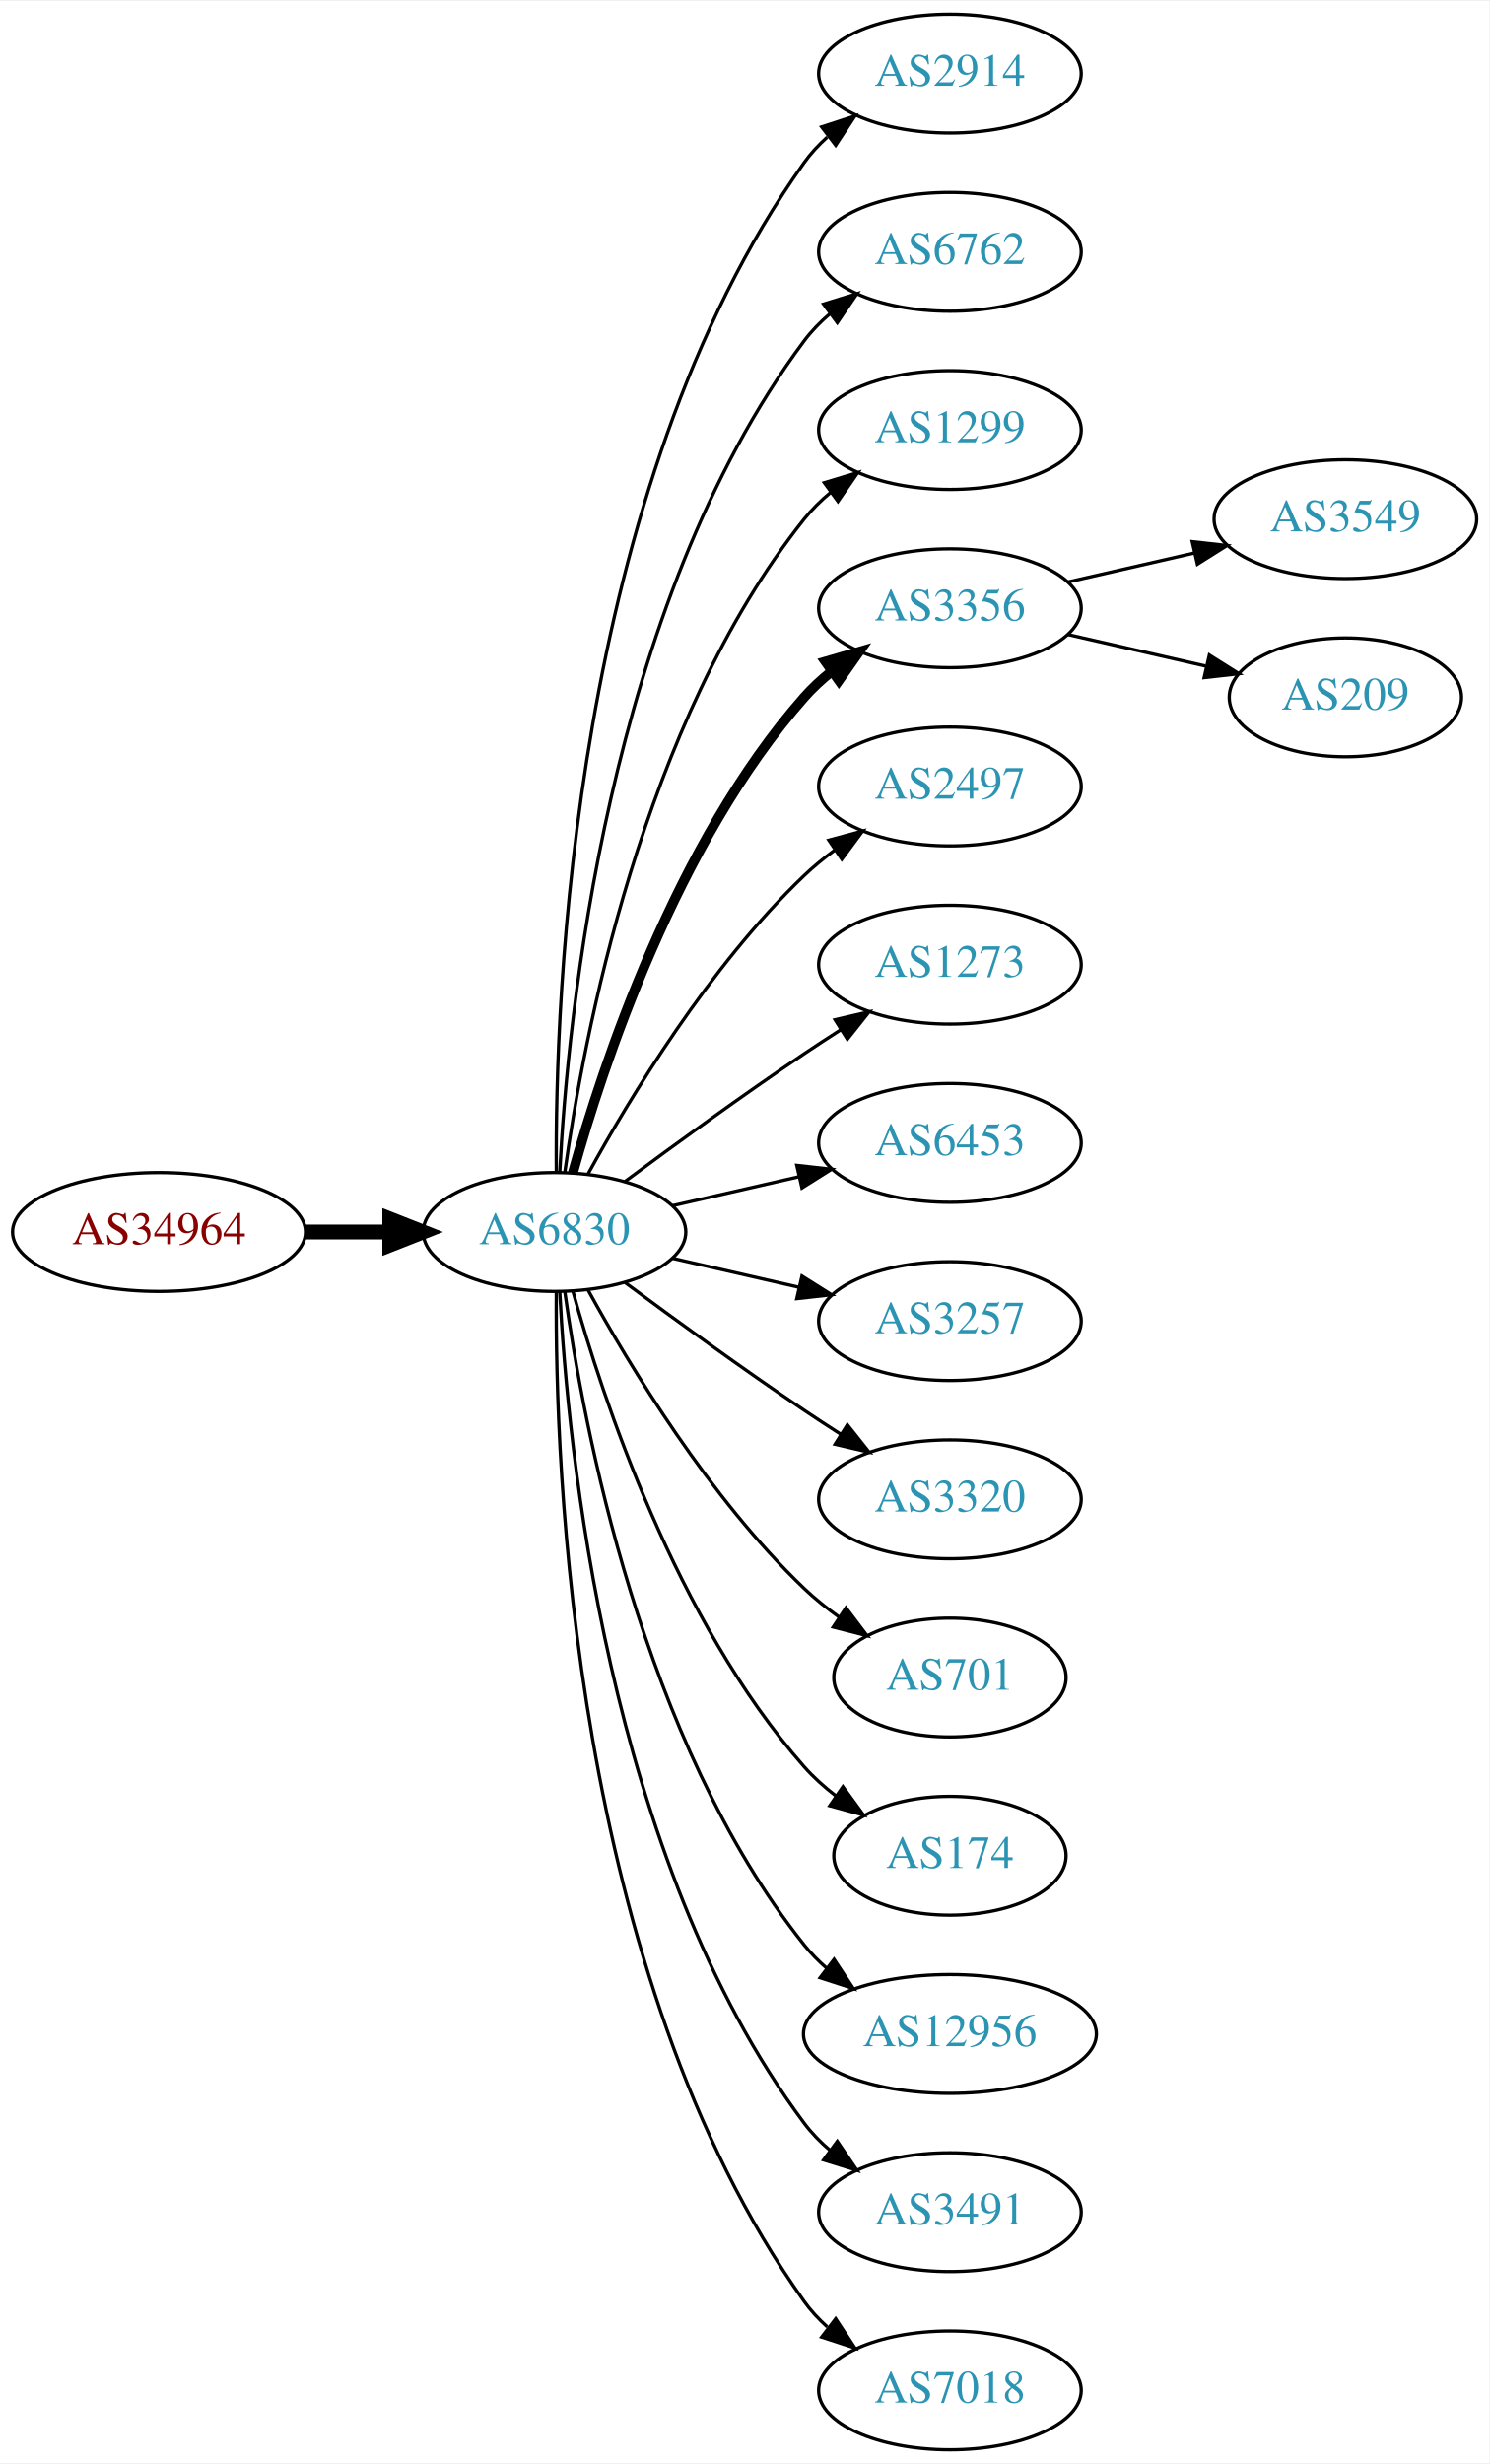
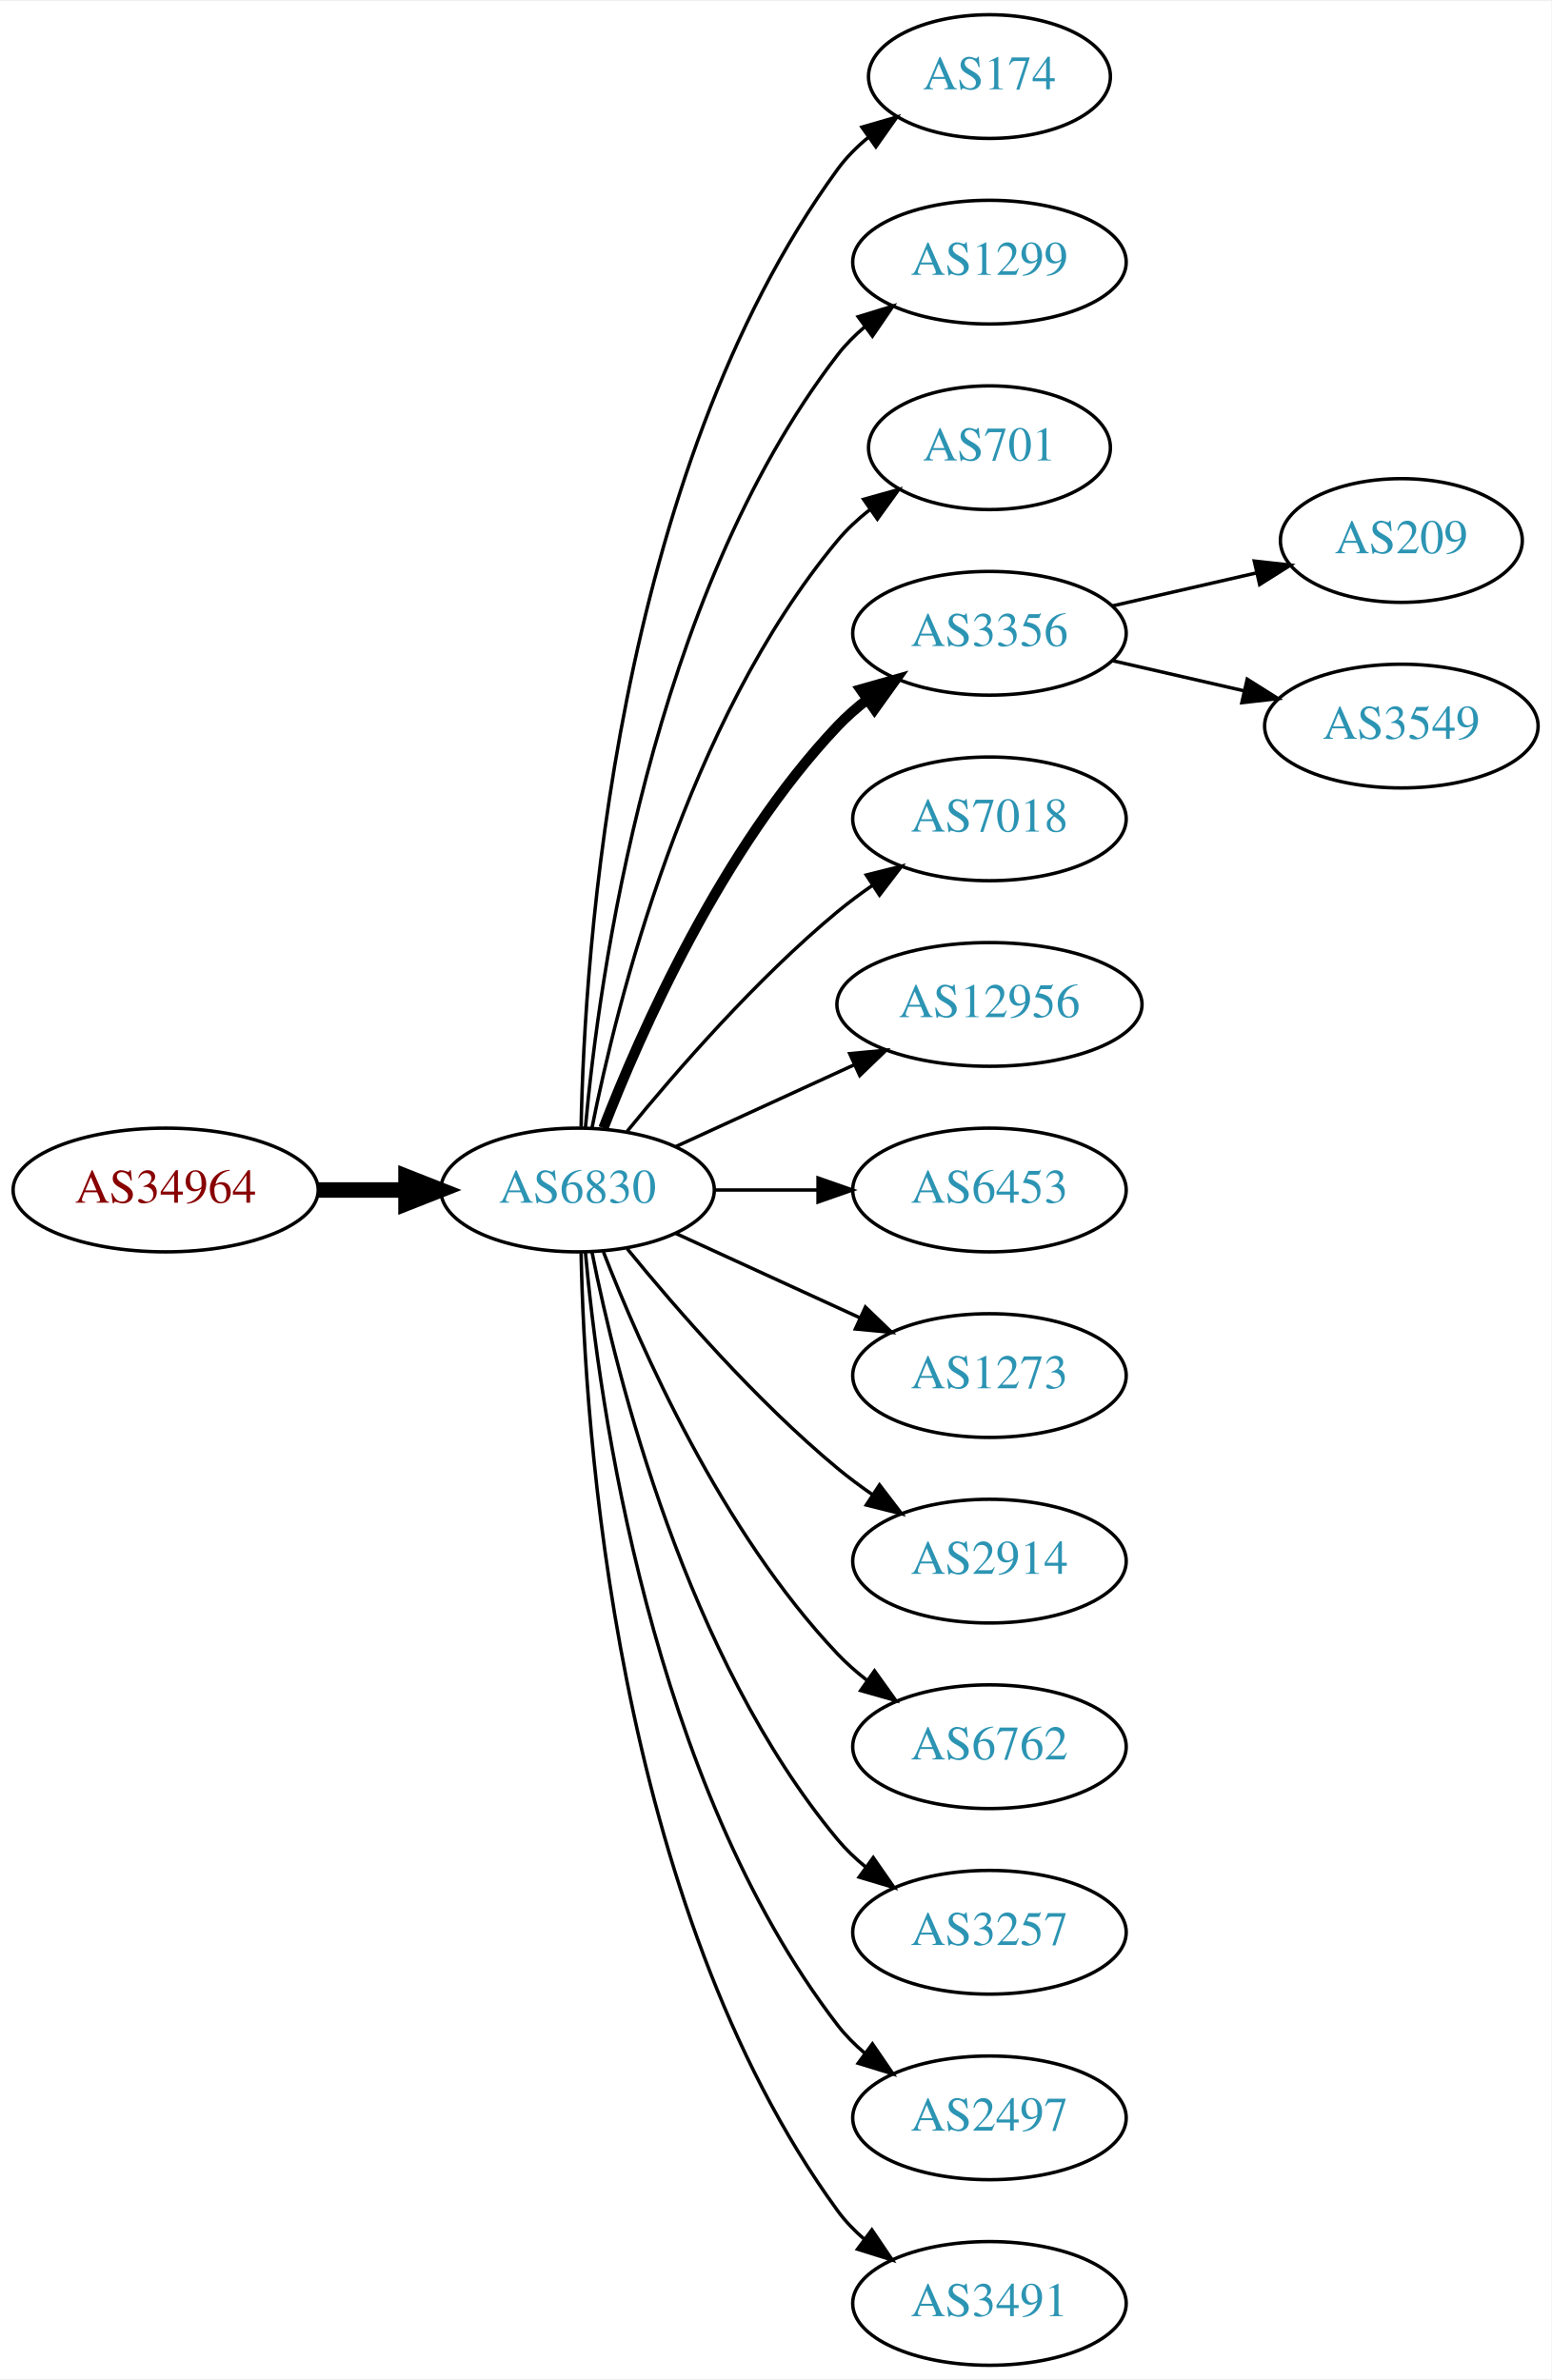
- <svg xmlns="http://www.w3.org/2000/svg" xmlns:xlink="http://www.w3.org/1999/xlink" width="451pt" height="746pt" viewBox="0.00 0.00 451.37 746.00">
-   <g id="graph0" class="graph" transform="scale(1 1) rotate(0) translate(4 742)">
-     <polygon fill="white" stroke="none" points="-4,4 -4,-742 447.37,-742 447.37,4 -4,4" />
+ <svg xmlns="http://www.w3.org/2000/svg" xmlns:xlink="http://www.w3.org/1999/xlink" width="451pt" height="692pt" viewBox="0.00 0.00 451.37 692.00">
+   <g id="graph0" class="graph" transform="scale(1 1) rotate(0) translate(4 688)">
+     <polygon fill="white" stroke="none" points="-4,4 -4,-688 447.37,-688 447.37,4 -4,4" />
    <g id="node1" class="node">
      <g id="a_node1">
        <a xlink:href="/asn/34964" xlink:title="AS34964 ~ Ripe-NetWorks e.U. [AT]">
-           <ellipse fill="#ffffff" stroke="black" cx="44.196" cy="-369" rx="44.393" ry="18" />
-           <text text-anchor="middle" x="44.196" y="-365.3" font-family="Times,serif" font-size="14.00" fill="#880000">AS34964</text>
+           <ellipse fill="#ffffff" stroke="black" cx="44.196" cy="-342" rx="44.393" ry="18" />
+           <text text-anchor="middle" x="44.196" y="-338.3" font-family="Times,serif" font-size="14.00" fill="#880000">AS34964</text>
        </a>
      </g>
    </g>
    <g id="node2" class="node">
      <g id="a_node2">
        <a xlink:href="/asn/6830" xlink:title="AS6830 ~ LGI-UPC [AT]">
-           <ellipse fill="#ffffff" stroke="black" cx="164.039" cy="-369" rx="39.794" ry="18" />
-           <text text-anchor="middle" x="164.039" y="-365.3" font-family="Times,serif" font-size="14.00" fill="#2c94b3">AS6830</text>
+           <ellipse fill="#ffffff" stroke="black" cx="164.039" cy="-342" rx="39.794" ry="18" />
+           <text text-anchor="middle" x="164.039" y="-338.3" font-family="Times,serif" font-size="14.00" fill="#2c94b3">AS6830</text>
        </a>
      </g>
    </g>
    <g id="edge1" class="edge">
-       <path fill="none" stroke="black" stroke-width="4.5" d="M88.407,-369C96.72,-369 105.482,-369 113.965,-369" />
-       <polygon fill="black" stroke="black" stroke-width="4.5" points="114.123,-372.938 124.123,-369 114.123,-365.063 114.123,-372.938" />
+       <path fill="none" stroke="black" stroke-width="4.5" d="M88.407,-342C96.72,-342 105.482,-342 113.965,-342" />
+       <polygon fill="black" stroke="black" stroke-width="4.5" points="114.123,-345.938 124.123,-342 114.123,-338.063 114.123,-345.938" />
    </g>
    <g id="node3" class="node">
      <g id="a_node3">
-         <a xlink:href="/asn/2914" xlink:title="AS2914 ~ NTT America, Inc. [US]">
-           <ellipse fill="#ffffff" stroke="black" cx="283.881" cy="-720" rx="39.794" ry="18" />
-           <text text-anchor="middle" x="283.881" y="-716.3" font-family="Times,serif" font-size="14.00" fill="#2c94b3">AS2914</text>
+         <a xlink:href="/asn/174" xlink:title="AS174 ~ Cogent Communications [US]">
+           <ellipse fill="#ffffff" stroke="black" cx="283.881" cy="-666" rx="35.194" ry="18" />
+           <text text-anchor="middle" x="283.881" y="-662.3" font-family="Times,serif" font-size="14.00" fill="#2c94b3">AS174</text>
        </a>
      </g>
    </g>
    <g id="edge2" class="edge">
-       <path fill="none" stroke="black" d="M164.587,-387.063C164.168,-439.503 169.322,-594.293 239.685,-693 241.687,-695.809 244.082,-698.388 246.703,-700.743" />
-       <polygon fill="black" stroke="black" points="245.007,-703.852 255.079,-707.139 249.255,-698.288 245.007,-703.852" />
+       <path fill="none" stroke="black" d="M165.071,-360.337C166.044,-410.079 174.763,-549.806 239.685,-639 242.203,-642.459 245.311,-645.575 248.698,-648.354" />
+       <polygon fill="black" stroke="black" points="246.778,-651.284 256.956,-654.229 250.837,-645.58 246.778,-651.284" />
    </g>
    <g id="node4" class="node">
      <g id="a_node4">
-         <a xlink:href="/asn/6762" xlink:title="AS6762 ~ TELECOM ITALIA SPARKLE S.p.A. [IT]">
-           <ellipse fill="#ffffff" stroke="black" cx="283.881" cy="-666" rx="39.794" ry="18" />
-           <text text-anchor="middle" x="283.881" y="-662.3" font-family="Times,serif" font-size="14.00" fill="#2c94b3">AS6762</text>
-         </a>
-       </g>
-     </g>
-     <g id="edge3" class="edge">
-       <path fill="none" stroke="black" d="M165.63,-387.023C168.007,-433.412 179.925,-558.893 239.685,-639 241.933,-642.013 244.624,-644.769 247.551,-647.272" />
-       <polygon fill="black" stroke="black" points="245.582,-650.169 255.702,-653.303 249.746,-644.542 245.582,-650.169" />
-     </g>
-     <g id="node5" class="node">
-       <g id="a_node5">
        <a xlink:href="/asn/1299" xlink:title="AS1299 ~ Telia Carrier [EU]">
          <ellipse fill="#ffffff" stroke="black" cx="283.881" cy="-612" rx="39.794" ry="18" />
          <text text-anchor="middle" x="283.881" y="-608.3" font-family="Times,serif" font-size="14.00" fill="#2c94b3">AS1299</text>
        </a>
      </g>
    </g>
+     <g id="edge3" class="edge">
+       <path fill="none" stroke="black" d="M166.323,-360.117C170.221,-403.332 185.238,-514.131 239.685,-585 241.975,-587.981 244.695,-590.716 247.639,-593.205" />
+       <polygon fill="black" stroke="black" points="245.686,-596.113 255.816,-599.218 249.833,-590.473 245.686,-596.113" />
+     </g>
+     <g id="node5" class="node">
+       <g id="a_node5">
+         <a xlink:href="/asn/701" xlink:title="AS701 ~ UUNET [US]">
+           <ellipse fill="#ffffff" stroke="black" cx="283.881" cy="-558" rx="35.194" ry="18" />
+           <text text-anchor="middle" x="283.881" y="-554.3" font-family="Times,serif" font-size="14.00" fill="#2c94b3">AS701</text>
+         </a>
+       </g>
+     </g>
    <g id="edge4" class="edge">
-       <path fill="none" stroke="black" d="M167.178,-387.17C172.678,-426.974 190.504,-523.233 239.685,-585 242.026,-587.94 244.781,-590.649 247.747,-593.121" />
-       <polygon fill="black" stroke="black" points="245.812,-596.042 255.953,-599.11 249.939,-590.388 245.812,-596.042" />
+       <path fill="none" stroke="black" d="M168.237,-360.073C175.401,-396.141 195.675,-478.125 239.685,-531 242.422,-534.288 245.667,-537.298 249.13,-540.017" />
+       <polygon fill="black" stroke="black" points="247.265,-542.983 257.471,-545.827 251.267,-537.239 247.265,-542.983" />
    </g>
    <g id="node6" class="node">
      <g id="a_node6">
        <a xlink:href="/asn/3356" xlink:title="AS3356 ~ Level 3 Parent, LLC [US]">
-           <ellipse fill="#ffffff" stroke="black" cx="283.881" cy="-558" rx="39.794" ry="18" />
-           <text text-anchor="middle" x="283.881" y="-554.3" font-family="Times,serif" font-size="14.00" fill="#2c94b3">AS3356</text>
+           <ellipse fill="#ffffff" stroke="black" cx="283.881" cy="-504" rx="39.794" ry="18" />
+           <text text-anchor="middle" x="283.881" y="-500.3" font-family="Times,serif" font-size="14.00" fill="#2c94b3">AS3356</text>
        </a>
      </g>
    </g>
    <g id="edge5" class="edge">
-       <path fill="none" stroke="black" stroke-width="3" d="M169.612,-386.946C178.517,-418.995 200.801,-486.842 239.685,-531 242.169,-533.821 245.019,-536.449 248.044,-538.871" />
-       <polygon fill="black" stroke="black" stroke-width="3" points="246.162,-541.828 256.334,-544.791 250.23,-536.131 246.162,-541.828" />
+       <path fill="none" stroke="black" stroke-width="3" d="M171.562,-359.994C182.312,-387.728 205.969,-441.429 239.685,-477 242.271,-479.728 245.188,-482.294 248.257,-484.677" />
+       <polygon fill="black" stroke="black" stroke-width="3" points="246.411,-487.658 256.605,-490.543 250.435,-481.93 246.411,-487.658" />
    </g>
    <g id="node7" class="node">
      <g id="a_node7">
-         <a xlink:href="/asn/2497" xlink:title="AS2497 ~ Internet Initiative Japan Inc. [JP]">
-           <ellipse fill="#ffffff" stroke="black" cx="283.881" cy="-504" rx="39.794" ry="18" />
-           <text text-anchor="middle" x="283.881" y="-500.3" font-family="Times,serif" font-size="14.00" fill="#2c94b3">AS2497</text>
+         <a xlink:href="/asn/7018" xlink:title="AS7018 ~ AT&amp;T Services, Inc. [US]">
+           <ellipse fill="#ffffff" stroke="black" cx="283.881" cy="-450" rx="39.794" ry="18" />
+           <text text-anchor="middle" x="283.881" y="-446.3" font-family="Times,serif" font-size="14.00" fill="#2c94b3">AS7018</text>
        </a>
      </g>
    </g>
    <g id="edge6" class="edge">
-       <path fill="none" stroke="black" d="M174.28,-386.713C186.825,-409.561 211.002,-449.611 239.685,-477 242.553,-479.739 245.742,-482.347 249.051,-484.785" />
-       <polygon fill="black" stroke="black" points="247.175,-487.742 257.411,-490.477 251.114,-481.956 247.175,-487.742" />
+       <path fill="none" stroke="black" d="M178.458,-359.065C192.572,-376.375 215.987,-403.345 239.685,-423 242.901,-425.668 246.402,-428.27 249.972,-430.741" />
+       <polygon fill="black" stroke="black" points="248.05,-433.666 258.329,-436.236 251.896,-427.817 248.05,-433.666" />
    </g>
    <g id="node8" class="node">
      <g id="a_node8">
-         <a xlink:href="/asn/1273" xlink:title="AS1273 ~ Vodafone Group PLC [EU]">
-           <ellipse fill="#ffffff" stroke="black" cx="283.881" cy="-450" rx="39.794" ry="18" />
-           <text text-anchor="middle" x="283.881" y="-446.3" font-family="Times,serif" font-size="14.00" fill="#2c94b3">AS1273</text>
+         <a xlink:href="/asn/12956" xlink:title="AS12956 ~ TELXIUS [ES]">
+           <ellipse fill="#ffffff" stroke="black" cx="283.881" cy="-396" rx="44.393" ry="18" />
+           <text text-anchor="middle" x="283.881" y="-392.3" font-family="Times,serif" font-size="14.00" fill="#2c94b3">AS12956</text>
        </a>
      </g>
    </g>
    <g id="edge7" class="edge">
-       <path fill="none" stroke="black" d="M185.369,-384.277C200.231,-395.304 220.976,-410.407 239.685,-423 243.234,-425.389 246.984,-427.839 250.733,-430.242" />
-       <polygon fill="black" stroke="black" points="249.059,-433.325 259.381,-435.712 252.801,-427.409 249.059,-433.325" />
+       <path fill="none" stroke="black" d="M192.667,-354.661C208.165,-361.762 227.732,-370.728 244.678,-378.494" />
+       <polygon fill="black" stroke="black" points="243.232,-381.681 253.781,-382.665 246.148,-375.317 243.232,-381.681" />
    </g>
    <g id="node9" class="node">
      <g id="a_node9">
        <a xlink:href="/asn/6453" xlink:title="AS6453 ~ TATA COMMUNICATIONS (AMERICA) INC [US]">
-           <ellipse fill="#ffffff" stroke="black" cx="283.881" cy="-396" rx="39.794" ry="18" />
-           <text text-anchor="middle" x="283.881" y="-392.3" font-family="Times,serif" font-size="14.00" fill="#2c94b3">AS6453</text>
+           <ellipse fill="#ffffff" stroke="black" cx="283.881" cy="-342" rx="39.794" ry="18" />
+           <text text-anchor="middle" x="283.881" y="-338.3" font-family="Times,serif" font-size="14.00" fill="#2c94b3">AS6453</text>
        </a>
      </g>
    </g>
    <g id="edge8" class="edge">
-       <path fill="none" stroke="black" d="M199.758,-376.955C211.758,-379.704 225.379,-382.825 238.071,-385.733" />
-       <polygon fill="black" stroke="black" points="237.474,-389.187 248.003,-388.009 239.037,-382.364 237.474,-389.187" />
+       <path fill="none" stroke="black" d="M203.951,-342C213.505,-342 223.854,-342 233.817,-342" />
+       <polygon fill="black" stroke="black" points="234.009,-345.5 244.009,-342 234.009,-338.5 234.009,-345.5" />
    </g>
    <g id="node10" class="node">
      <g id="a_node10">
-         <a xlink:href="/asn/3257" xlink:title="AS3257 ~ GTT [DE]">
-           <ellipse fill="#ffffff" stroke="black" cx="283.881" cy="-342" rx="39.794" ry="18" />
-           <text text-anchor="middle" x="283.881" y="-338.3" font-family="Times,serif" font-size="14.00" fill="#2c94b3">AS3257</text>
+         <a xlink:href="/asn/1273" xlink:title="AS1273 ~ Vodafone Group PLC [EU]">
+           <ellipse fill="#ffffff" stroke="black" cx="283.881" cy="-288" rx="39.794" ry="18" />
+           <text text-anchor="middle" x="283.881" y="-284.3" font-family="Times,serif" font-size="14.00" fill="#2c94b3">AS1273</text>
        </a>
      </g>
    </g>
    <g id="edge9" class="edge">
-       <path fill="none" stroke="black" d="M199.758,-361.045C211.758,-358.296 225.379,-355.175 238.071,-352.267" />
-       <polygon fill="black" stroke="black" points="239.037,-355.636 248.003,-349.991 237.474,-348.813 239.037,-355.636" />
+       <path fill="none" stroke="black" d="M192.667,-329.339C208.624,-322.027 228.895,-312.739 246.178,-304.819" />
+       <polygon fill="black" stroke="black" points="247.793,-307.929 255.425,-300.581 244.876,-301.565 247.793,-307.929" />
    </g>
    <g id="node11" class="node">
      <g id="a_node11">
-         <a xlink:href="/asn/3320" xlink:title="AS3320 ~ DTAG [DE]">
-           <ellipse fill="#ffffff" stroke="black" cx="283.881" cy="-288" rx="39.794" ry="18" />
-           <text text-anchor="middle" x="283.881" y="-284.3" font-family="Times,serif" font-size="14.00" fill="#2c94b3">AS3320</text>
+         <a xlink:href="/asn/2914" xlink:title="AS2914 ~ NTT America, Inc. [US]">
+           <ellipse fill="#ffffff" stroke="black" cx="283.881" cy="-234" rx="39.794" ry="18" />
+           <text text-anchor="middle" x="283.881" y="-230.3" font-family="Times,serif" font-size="14.00" fill="#2c94b3">AS2914</text>
        </a>
      </g>
    </g>
    <g id="edge10" class="edge">
-       <path fill="none" stroke="black" d="M185.369,-353.723C200.231,-342.696 220.976,-327.593 239.685,-315 243.234,-312.611 246.984,-310.161 250.733,-307.758" />
-       <polygon fill="black" stroke="black" points="252.801,-310.591 259.381,-302.288 249.059,-304.675 252.801,-310.591" />
+       <path fill="none" stroke="black" d="M178.458,-324.935C192.572,-307.625 215.987,-280.655 239.685,-261 242.901,-258.332 246.402,-255.73 249.972,-253.259" />
+       <polygon fill="black" stroke="black" points="251.896,-256.183 258.329,-247.764 248.05,-250.334 251.896,-256.183" />
    </g>
    <g id="node12" class="node">
      <g id="a_node12">
-         <a xlink:href="/asn/701" xlink:title="AS701 ~ UUNET [US]">
-           <ellipse fill="#ffffff" stroke="black" cx="283.881" cy="-234" rx="35.194" ry="18" />
-           <text text-anchor="middle" x="283.881" y="-230.3" font-family="Times,serif" font-size="14.00" fill="#2c94b3">AS701</text>
+         <a xlink:href="/asn/6762" xlink:title="AS6762 ~ TELECOM ITALIA SPARKLE S.p.A. [IT]">
+           <ellipse fill="#ffffff" stroke="black" cx="283.881" cy="-180" rx="39.794" ry="18" />
+           <text text-anchor="middle" x="283.881" y="-176.3" font-family="Times,serif" font-size="14.00" fill="#2c94b3">AS6762</text>
        </a>
      </g>
    </g>
    <g id="edge11" class="edge">
-       <path fill="none" stroke="black" d="M174.28,-351.287C186.825,-328.439 211.002,-288.389 239.685,-261 242.939,-257.893 246.606,-254.954 250.393,-252.24" />
-       <polygon fill="black" stroke="black" points="252.37,-255.128 258.761,-246.678 248.495,-249.299 252.37,-255.128" />
+       <path fill="none" stroke="black" d="M171.562,-324.006C182.312,-296.272 205.969,-242.571 239.685,-207 242.271,-204.272 245.188,-201.706 248.257,-199.323" />
+       <polygon fill="black" stroke="black" points="250.435,-202.07 256.605,-193.457 246.411,-196.342 250.435,-202.07" />
    </g>
    <g id="node13" class="node">
      <g id="a_node13">
-         <a xlink:href="/asn/174" xlink:title="AS174 ~ Cogent Communications [US]">
-           <ellipse fill="#ffffff" stroke="black" cx="283.881" cy="-180" rx="35.194" ry="18" />
-           <text text-anchor="middle" x="283.881" y="-176.3" font-family="Times,serif" font-size="14.00" fill="#2c94b3">AS174</text>
+         <a xlink:href="/asn/3257" xlink:title="AS3257 ~ GTT [DE]">
+           <ellipse fill="#ffffff" stroke="black" cx="283.881" cy="-126" rx="39.794" ry="18" />
+           <text text-anchor="middle" x="283.881" y="-122.3" font-family="Times,serif" font-size="14.00" fill="#2c94b3">AS3257</text>
        </a>
      </g>
    </g>
    <g id="edge12" class="edge">
-       <path fill="none" stroke="black" d="M169.612,-351.054C178.517,-319.005 200.801,-251.158 239.685,-207 242.512,-203.789 245.814,-200.828 249.309,-198.136" />
-       <polygon fill="black" stroke="black" points="251.443,-200.916 257.684,-192.355 247.466,-195.155 251.443,-200.916" />
+       <path fill="none" stroke="black" d="M168.237,-323.927C175.401,-287.859 195.675,-205.875 239.685,-153 242.09,-150.111 244.886,-147.437 247.879,-144.987" />
+       <polygon fill="black" stroke="black" points="250.069,-147.723 256.122,-139.027 245.967,-142.05 250.069,-147.723" />
    </g>
    <g id="node14" class="node">
      <g id="a_node14">
-         <a xlink:href="/asn/12956" xlink:title="AS12956 ~ TELXIUS [ES]">
-           <ellipse fill="#ffffff" stroke="black" cx="283.881" cy="-126" rx="44.393" ry="18" />
-           <text text-anchor="middle" x="283.881" y="-122.3" font-family="Times,serif" font-size="14.00" fill="#2c94b3">AS12956</text>
+         <a xlink:href="/asn/2497" xlink:title="AS2497 ~ Internet Initiative Japan Inc. [JP]">
+           <ellipse fill="#ffffff" stroke="black" cx="283.881" cy="-72" rx="39.794" ry="18" />
+           <text text-anchor="middle" x="283.881" y="-68.3" font-family="Times,serif" font-size="14.00" fill="#2c94b3">AS2497</text>
        </a>
      </g>
    </g>
    <g id="edge13" class="edge">
-       <path fill="none" stroke="black" d="M167.178,-350.83C172.678,-311.026 190.504,-214.767 239.685,-153 241.723,-150.44 244.075,-148.056 246.606,-145.851" />
-       <polygon fill="black" stroke="black" points="248.762,-148.609 254.608,-139.773 244.527,-143.035 248.762,-148.609" />
+       <path fill="none" stroke="black" d="M166.323,-323.883C170.221,-280.668 185.238,-169.869 239.685,-99 241.975,-96.019 244.695,-93.284 247.639,-90.796" />
+       <polygon fill="black" stroke="black" points="249.833,-93.527 255.816,-84.782 245.686,-87.888 249.833,-93.527" />
    </g>
    <g id="node15" class="node">
      <g id="a_node15">
        <a xlink:href="/asn/3491" xlink:title="AS3491 ~ PCCW Global, Inc. [US]">
-           <ellipse fill="#ffffff" stroke="black" cx="283.881" cy="-72" rx="39.794" ry="18" />
-           <text text-anchor="middle" x="283.881" y="-68.3" font-family="Times,serif" font-size="14.00" fill="#2c94b3">AS3491</text>
+           <ellipse fill="#ffffff" stroke="black" cx="283.881" cy="-18" rx="39.794" ry="18" />
+           <text text-anchor="middle" x="283.881" y="-14.3" font-family="Times,serif" font-size="14.00" fill="#2c94b3">AS3491</text>
        </a>
      </g>
    </g>
    <g id="edge14" class="edge">
-       <path fill="none" stroke="black" d="M165.63,-350.977C168.007,-304.588 179.925,-179.107 239.685,-99 241.933,-95.987 244.624,-93.231 247.551,-90.728" />
-       <polygon fill="black" stroke="black" points="249.746,-93.459 255.702,-84.697 245.582,-87.831 249.746,-93.459" />
+       <path fill="none" stroke="black" d="M165.071,-323.663C166.044,-273.921 174.763,-134.194 239.685,-45 241.897,-41.961 244.565,-39.187 247.477,-36.674" />
+       <polygon fill="black" stroke="black" points="249.672,-39.403 255.608,-30.627 245.495,-33.786 249.672,-39.403" />
    </g>
    <g id="node16" class="node">
      <g id="a_node16">
-         <a xlink:href="/asn/7018" xlink:title="AS7018 ~ AT&amp;T Services, Inc. [US]">
-           <ellipse fill="#ffffff" stroke="black" cx="283.881" cy="-18" rx="39.794" ry="18" />
-           <text text-anchor="middle" x="283.881" y="-14.3" font-family="Times,serif" font-size="14.00" fill="#2c94b3">AS7018</text>
+         <a xlink:href="/asn/209" xlink:title="AS209 ~ CenturyLink Communications, LLC [US]">
+           <ellipse fill="#ffffff" stroke="black" cx="403.724" cy="-531" rx="35.194" ry="18" />
+           <text text-anchor="middle" x="403.724" y="-527.3" font-family="Times,serif" font-size="14.00" fill="#2c94b3">AS209</text>
        </a>
      </g>
    </g>
    <g id="edge15" class="edge">
-       <path fill="none" stroke="black" d="M164.587,-350.937C164.168,-298.497 169.322,-143.707 239.685,-45 241.687,-42.191 244.082,-39.612 246.703,-37.257" />
-       <polygon fill="black" stroke="black" points="249.255,-39.712 255.079,-30.861 245.007,-34.148 249.255,-39.712" />
+       <path fill="none" stroke="black" d="M319.6,-511.955C332.693,-514.955 347.715,-518.396 361.356,-521.522" />
+       <polygon fill="black" stroke="black" points="360.934,-525.016 371.463,-523.838 362.497,-518.193 360.934,-525.016" />
    </g>
    <g id="node17" class="node">
      <g id="a_node17">
        <a xlink:href="/asn/3549" xlink:title="AS3549 ~ Level 3 Parent, LLC [US]">
-           <ellipse fill="#ffffff" stroke="black" cx="403.724" cy="-585" rx="39.794" ry="18" />
-           <text text-anchor="middle" x="403.724" y="-581.3" font-family="Times,serif" font-size="14.00" fill="#2c94b3">AS3549</text>
+           <ellipse fill="#ffffff" stroke="black" cx="403.724" cy="-477" rx="39.794" ry="18" />
+           <text text-anchor="middle" x="403.724" y="-473.3" font-family="Times,serif" font-size="14.00" fill="#2c94b3">AS3549</text>
        </a>
      </g>
    </g>
    <g id="edge16" class="edge">
-       <path fill="none" stroke="black" d="M319.6,-565.955C331.6,-568.704 345.221,-571.825 357.914,-574.733" />
-       <polygon fill="black" stroke="black" points="357.316,-578.187 367.845,-577.009 358.88,-571.364 357.316,-578.187" />
-     </g>
-     <g id="node18" class="node">
-       <g id="a_node18">
-         <a xlink:href="/asn/209" xlink:title="AS209 ~ CenturyLink Communications, LLC [US]">
-           <ellipse fill="#ffffff" stroke="black" cx="403.724" cy="-531" rx="35.194" ry="18" />
-           <text text-anchor="middle" x="403.724" y="-527.3" font-family="Times,serif" font-size="14.00" fill="#2c94b3">AS209</text>
-         </a>
-       </g>
-     </g>
-     <g id="edge17" class="edge">
-       <path fill="none" stroke="black" d="M319.6,-550.045C332.693,-547.045 347.715,-543.604 361.356,-540.478" />
-       <polygon fill="black" stroke="black" points="362.497,-543.807 371.463,-538.162 360.934,-536.984 362.497,-543.807" />
+       <path fill="none" stroke="black" d="M319.6,-496.045C331.6,-493.296 345.221,-490.175 357.914,-487.267" />
+       <polygon fill="black" stroke="black" points="358.88,-490.636 367.845,-484.991 357.316,-483.813 358.88,-490.636" />
    </g>
  </g>
</svg>
